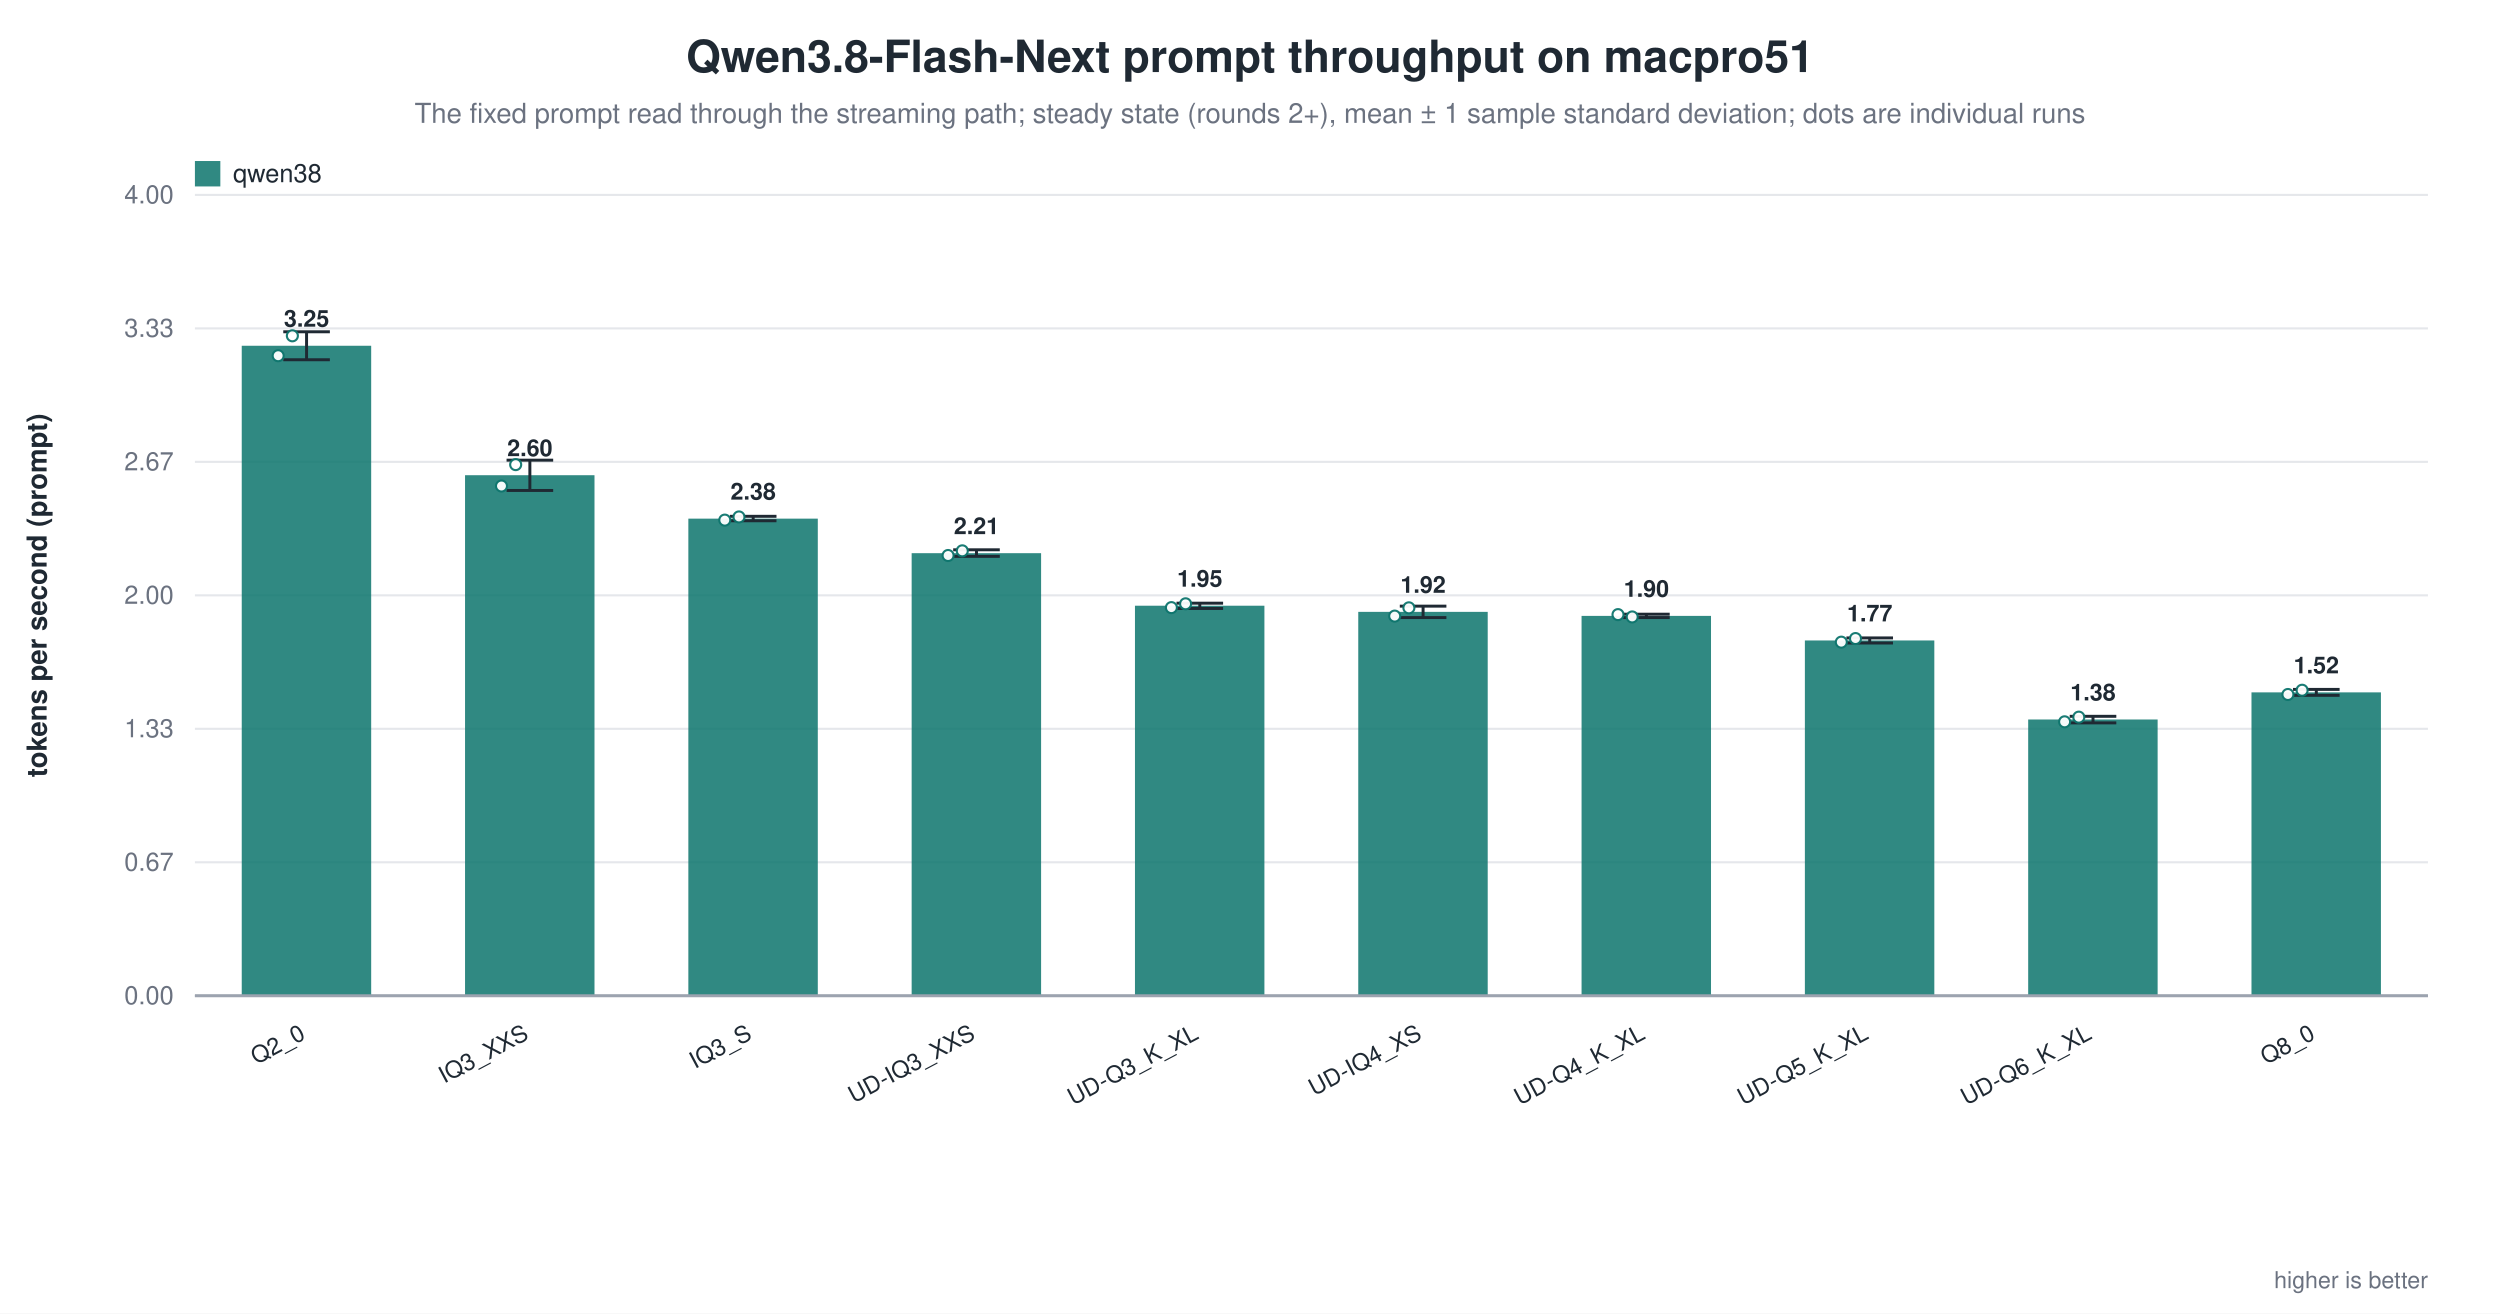
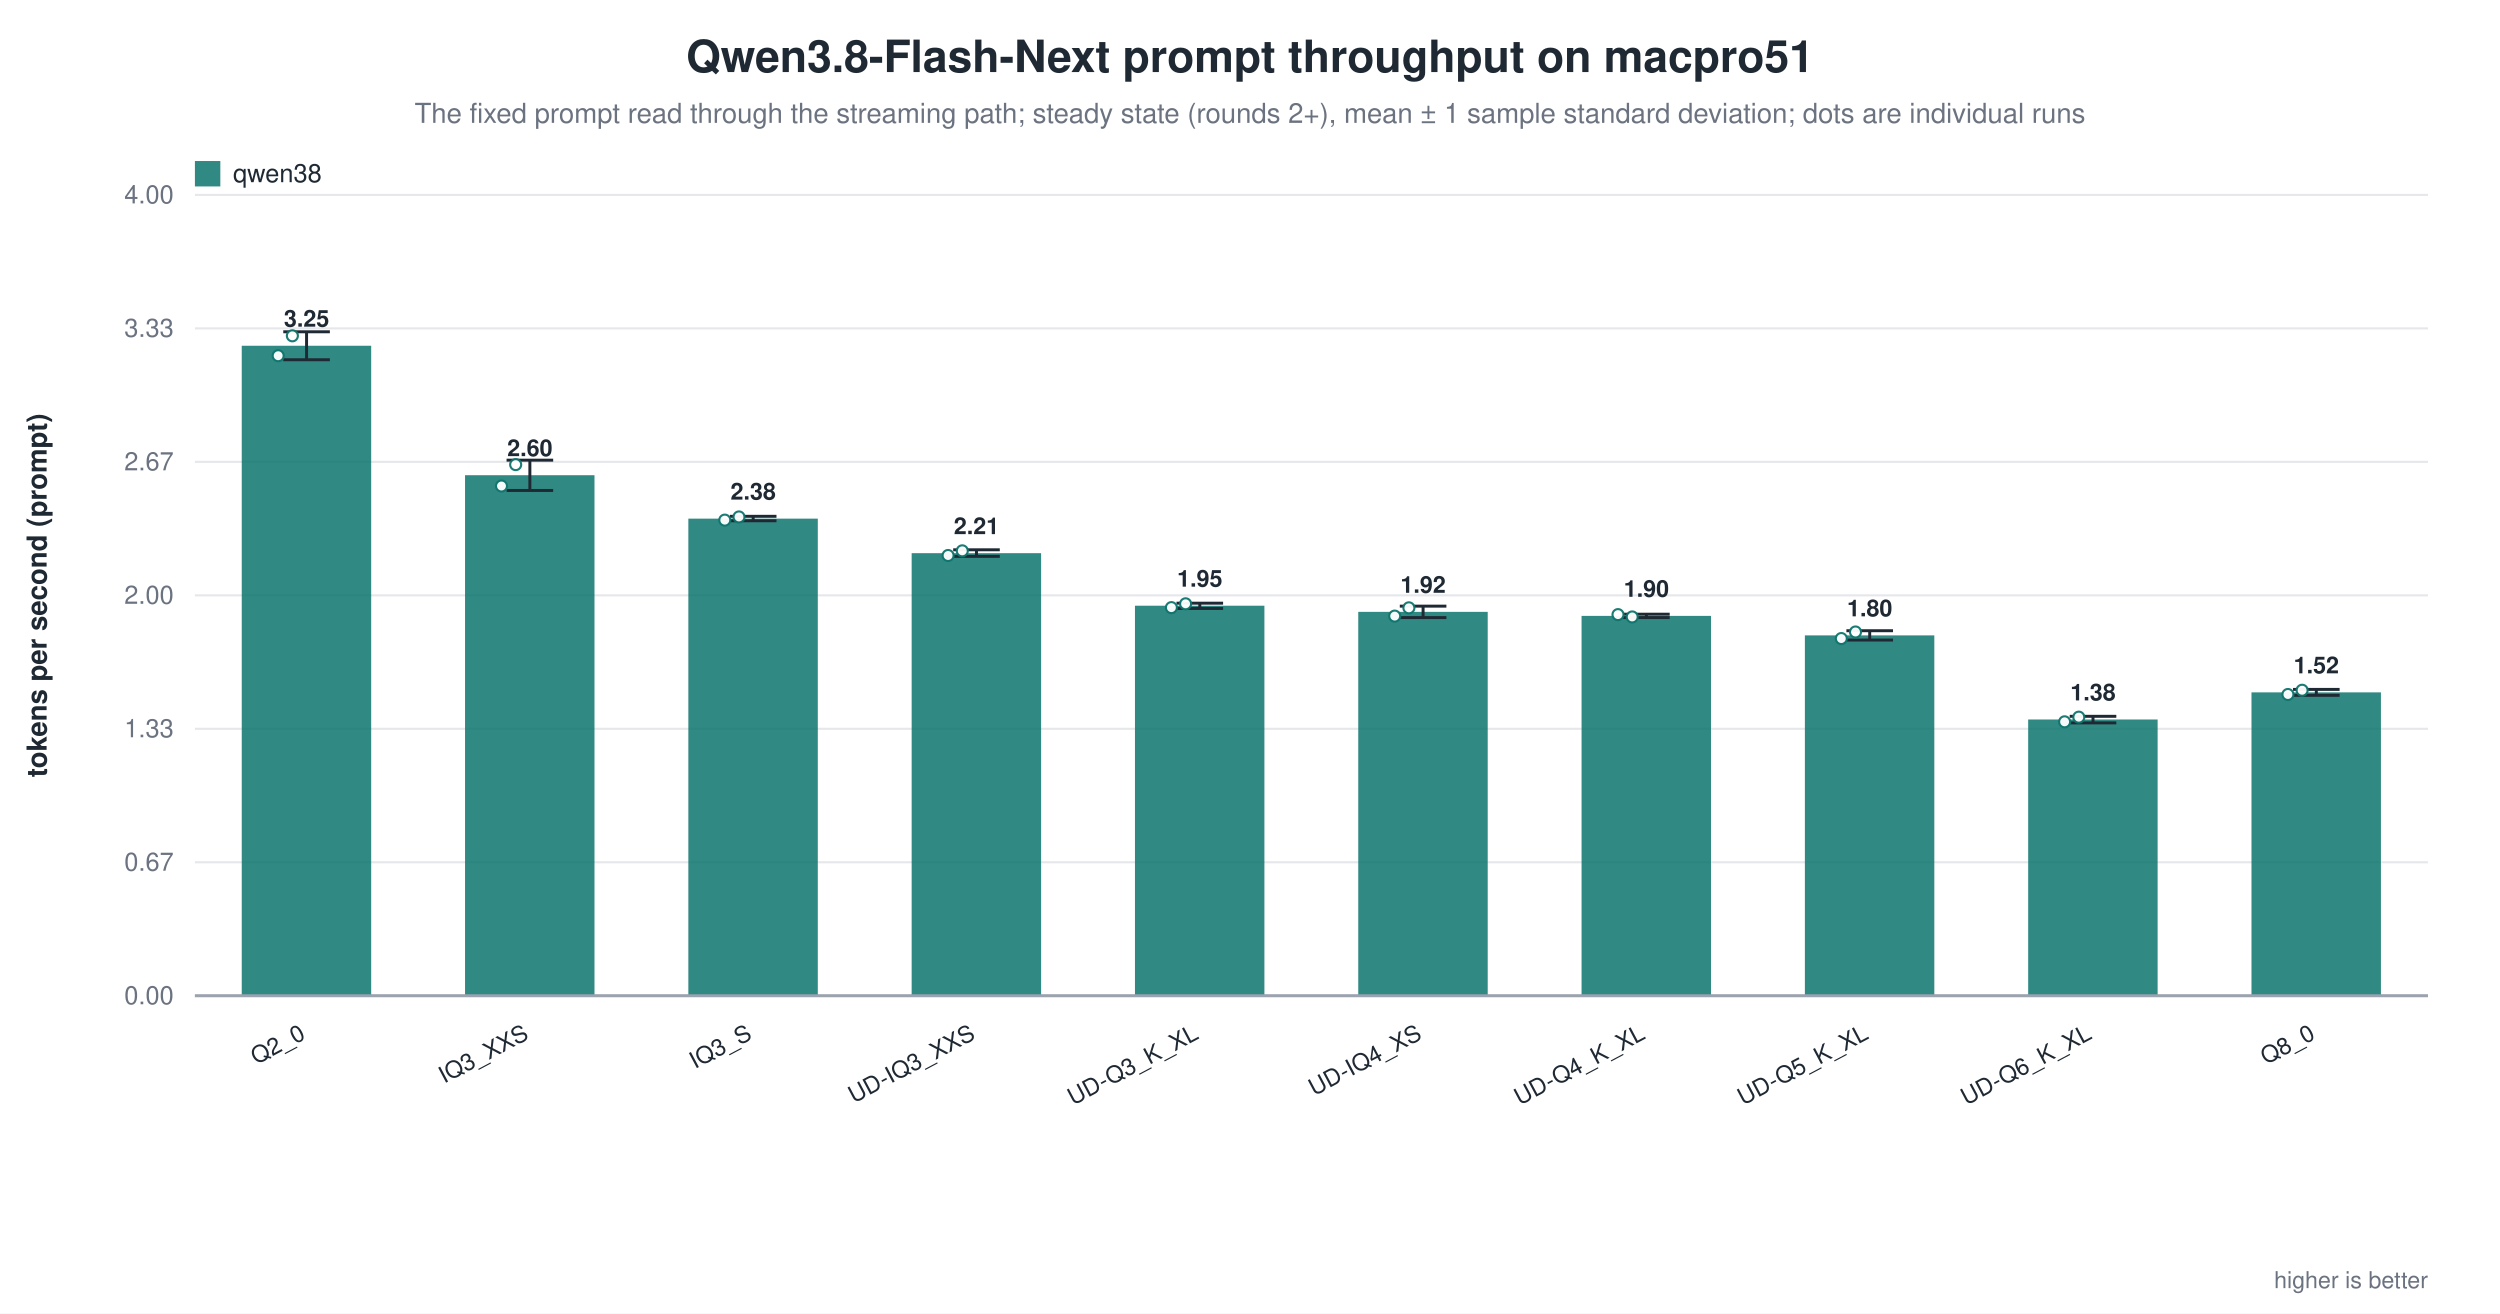
<svg xmlns="http://www.w3.org/2000/svg" width="1180" height="620" viewBox="0 0 1180 620" role="img" aria-label="Qwen3.8-Flash-Next prompt throughput on macpro51">
  <rect width="1180" height="620" fill="white" />
  <text x="590.0" y="34" text-anchor="middle" font-family="Helvetica, Arial, sans-serif" font-size="21" font-weight="600" fill="#1f2933">Qwen3.8-Flash-Next prompt throughput on macpro51</text>
  <text x="590.0" y="58" text-anchor="middle" font-family="Helvetica, Arial, sans-serif" font-size="13" fill="#6b7280">The fixed prompt read through the streaming path; steady state (rounds 2+), mean ± 1 sample standard deviation; dots are individual runs</text>
  <line x1="92.0" y1="470.0" x2="1146.0" y2="470.0" stroke="#9ca3af" stroke-width="1.0" />
  <text x="82.0" y="474.0" text-anchor="end" font-family="Helvetica, Arial, sans-serif" font-size="12" fill="#6b7280" font-weight="400">0.00</text>
  <line x1="92.0" y1="407.0" x2="1146.0" y2="407.0" stroke="#e5e7eb" stroke-width="1.0" />
  <text x="82.0" y="411.0" text-anchor="end" font-family="Helvetica, Arial, sans-serif" font-size="12" fill="#6b7280" font-weight="400">0.67</text>
  <line x1="92.0" y1="344.0" x2="1146.0" y2="344.0" stroke="#e5e7eb" stroke-width="1.0" />
  <text x="82.0" y="348.0" text-anchor="end" font-family="Helvetica, Arial, sans-serif" font-size="12" fill="#6b7280" font-weight="400">1.33</text>
  <line x1="92.0" y1="281.0" x2="1146.0" y2="281.0" stroke="#e5e7eb" stroke-width="1.0" />
  <text x="82.0" y="285.0" text-anchor="end" font-family="Helvetica, Arial, sans-serif" font-size="12" fill="#6b7280" font-weight="400">2.00</text>
  <line x1="92.0" y1="218.0" x2="1146.0" y2="218.0" stroke="#e5e7eb" stroke-width="1.0" />
  <text x="82.0" y="222.0" text-anchor="end" font-family="Helvetica, Arial, sans-serif" font-size="12" fill="#6b7280" font-weight="400">2.67</text>
  <line x1="92.0" y1="155.0" x2="1146.0" y2="155.0" stroke="#e5e7eb" stroke-width="1.0" />
  <text x="82.0" y="159.0" text-anchor="end" font-family="Helvetica, Arial, sans-serif" font-size="12" fill="#6b7280" font-weight="400">3.33</text>
  <line x1="92.0" y1="92.0" x2="1146.0" y2="92.0" stroke="#e5e7eb" stroke-width="1.0" />
  <text x="82.0" y="96.0" text-anchor="end" font-family="Helvetica, Arial, sans-serif" font-size="12" fill="#6b7280" font-weight="400">4.00</text>
  <text x="22.0" y="281.0" text-anchor="middle" font-family="Helvetica, Arial, sans-serif" font-size="13" fill="#1f2933" font-weight="600" transform="rotate(-90.0 22.0 281.0)">tokens per second (prompt)</text>
  <rect x="114.1" y="163.2" width="61.1" height="306.8" fill="#0f766e" opacity="0.86" />
  <line x1="144.7" y1="156.6" x2="144.7" y2="169.8" stroke="#1f2933" stroke-width="1.4" />
  <line x1="133.7" y1="156.6" x2="155.7" y2="156.6" stroke="#1f2933" stroke-width="1.4" />
  <line x1="133.7" y1="169.8" x2="155.7" y2="169.8" stroke="#1f2933" stroke-width="1.4" />
  <circle cx="131.3" cy="167.9" r="2.6" fill="white" stroke="#0f766e" stroke-width="1.0" opacity="0.95" />
  <circle cx="138.0" cy="158.5" r="2.6" fill="white" stroke="#0f766e" stroke-width="1.0" opacity="0.95" />
  <text x="144.7" y="154.2" text-anchor="middle" font-family="Helvetica, Arial, sans-serif" font-size="11" fill="#1f2933" font-weight="600">3.25</text>
  <text x="144.7" y="490.0" text-anchor="end" font-family="Helvetica, Arial, sans-serif" font-size="11" fill="#1f2933" font-weight="500" transform="rotate(-28.0 144.7 490.0)">Q2_0</text>
  <rect x="219.5" y="224.3" width="61.1" height="245.7" fill="#0f766e" opacity="0.86" />
  <line x1="250.1" y1="217.2" x2="250.1" y2="231.5" stroke="#1f2933" stroke-width="1.4" />
  <line x1="239.1" y1="217.2" x2="261.1" y2="217.2" stroke="#1f2933" stroke-width="1.4" />
  <line x1="239.1" y1="231.5" x2="261.1" y2="231.5" stroke="#1f2933" stroke-width="1.4" />
  <circle cx="236.7" cy="229.4" r="2.6" fill="white" stroke="#0f766e" stroke-width="1.0" opacity="0.95" />
  <circle cx="243.4" cy="219.3" r="2.6" fill="white" stroke="#0f766e" stroke-width="1.0" opacity="0.95" />
  <text x="250.1" y="215.3" text-anchor="middle" font-family="Helvetica, Arial, sans-serif" font-size="11" fill="#1f2933" font-weight="600">2.60</text>
  <text x="250.1" y="490.0" text-anchor="end" font-family="Helvetica, Arial, sans-serif" font-size="11" fill="#1f2933" font-weight="500" transform="rotate(-28.0 250.1 490.0)">IQ3_XXS</text>
  <rect x="324.9" y="244.8" width="61.1" height="225.2" fill="#0f766e" opacity="0.86" />
  <line x1="355.5" y1="243.7" x2="355.5" y2="245.8" stroke="#1f2933" stroke-width="1.4" />
  <line x1="344.5" y1="243.7" x2="366.5" y2="243.7" stroke="#1f2933" stroke-width="1.4" />
  <line x1="344.5" y1="245.8" x2="366.5" y2="245.8" stroke="#1f2933" stroke-width="1.4" />
  <circle cx="342.1" cy="245.5" r="2.6" fill="white" stroke="#0f766e" stroke-width="1.0" opacity="0.95" />
  <circle cx="348.8" cy="244.0" r="2.6" fill="white" stroke="#0f766e" stroke-width="1.0" opacity="0.95" />
  <text x="355.5" y="235.8" text-anchor="middle" font-family="Helvetica, Arial, sans-serif" font-size="11" fill="#1f2933" font-weight="600">2.38</text>
  <text x="355.5" y="490.0" text-anchor="end" font-family="Helvetica, Arial, sans-serif" font-size="11" fill="#1f2933" font-weight="500" transform="rotate(-28.0 355.5 490.0)">IQ3_S</text>
  <rect x="430.3" y="261.1" width="61.1" height="208.9" fill="#0f766e" opacity="0.86" />
  <line x1="460.9" y1="259.5" x2="460.9" y2="262.6" stroke="#1f2933" stroke-width="1.4" />
  <line x1="449.9" y1="259.5" x2="471.9" y2="259.5" stroke="#1f2933" stroke-width="1.4" />
  <line x1="449.9" y1="262.6" x2="471.9" y2="262.6" stroke="#1f2933" stroke-width="1.4" />
  <circle cx="447.5" cy="262.2" r="2.6" fill="white" stroke="#0f766e" stroke-width="1.0" opacity="0.95" />
  <circle cx="454.2" cy="260.0" r="2.6" fill="white" stroke="#0f766e" stroke-width="1.0" opacity="0.95" />
  <text x="460.9" y="252.1" text-anchor="middle" font-family="Helvetica, Arial, sans-serif" font-size="11" fill="#1f2933" font-weight="600">2.21</text>
  <text x="460.9" y="490.0" text-anchor="end" font-family="Helvetica, Arial, sans-serif" font-size="11" fill="#1f2933" font-weight="500" transform="rotate(-28.0 460.9 490.0)">UD-IQ3_XXS</text>
  <rect x="535.7" y="285.9" width="61.1" height="184.1" fill="#0f766e" opacity="0.86" />
  <line x1="566.3" y1="284.7" x2="566.3" y2="287.2" stroke="#1f2933" stroke-width="1.4" />
  <line x1="555.3" y1="284.7" x2="577.3" y2="284.7" stroke="#1f2933" stroke-width="1.4" />
  <line x1="555.3" y1="287.2" x2="577.3" y2="287.2" stroke="#1f2933" stroke-width="1.4" />
  <circle cx="552.9" cy="286.8" r="2.6" fill="white" stroke="#0f766e" stroke-width="1.0" opacity="0.95" />
  <circle cx="559.6" cy="285.0" r="2.6" fill="white" stroke="#0f766e" stroke-width="1.0" opacity="0.95" />
  <text x="566.3" y="276.9" text-anchor="middle" font-family="Helvetica, Arial, sans-serif" font-size="11" fill="#1f2933" font-weight="600">1.95</text>
  <text x="566.3" y="490.0" text-anchor="end" font-family="Helvetica, Arial, sans-serif" font-size="11" fill="#1f2933" font-weight="500" transform="rotate(-28.0 566.3 490.0)">UD-Q3_K_XL</text>
  <rect x="641.1" y="288.8" width="61.1" height="181.2" fill="#0f766e" opacity="0.86" />
  <line x1="671.7" y1="286.1" x2="671.7" y2="291.5" stroke="#1f2933" stroke-width="1.4" />
  <line x1="660.7" y1="286.1" x2="682.7" y2="286.1" stroke="#1f2933" stroke-width="1.4" />
  <line x1="660.7" y1="291.5" x2="682.7" y2="291.5" stroke="#1f2933" stroke-width="1.4" />
  <circle cx="658.3" cy="290.8" r="2.6" fill="white" stroke="#0f766e" stroke-width="1.0" opacity="0.95" />
  <circle cx="665.0" cy="286.9" r="2.6" fill="white" stroke="#0f766e" stroke-width="1.0" opacity="0.95" />
  <text x="671.7" y="279.8" text-anchor="middle" font-family="Helvetica, Arial, sans-serif" font-size="11" fill="#1f2933" font-weight="600">1.92</text>
  <text x="671.7" y="490.0" text-anchor="end" font-family="Helvetica, Arial, sans-serif" font-size="11" fill="#1f2933" font-weight="500" transform="rotate(-28.0 671.7 490.0)">UD-IQ4_XS</text>
  <rect x="746.5" y="290.7" width="61.1" height="179.3" fill="#0f766e" opacity="0.86" />
  <line x1="777.1" y1="289.9" x2="777.1" y2="291.5" stroke="#1f2933" stroke-width="1.4" />
  <line x1="766.1" y1="289.9" x2="788.1" y2="289.9" stroke="#1f2933" stroke-width="1.4" />
  <line x1="766.1" y1="291.5" x2="788.1" y2="291.5" stroke="#1f2933" stroke-width="1.4" />
  <circle cx="763.7" cy="290.1" r="2.6" fill="white" stroke="#0f766e" stroke-width="1.0" opacity="0.95" />
  <circle cx="770.4" cy="291.2" r="2.6" fill="white" stroke="#0f766e" stroke-width="1.0" opacity="0.95" />
  <text x="777.1" y="281.7" text-anchor="middle" font-family="Helvetica, Arial, sans-serif" font-size="11" fill="#1f2933" font-weight="600">1.90</text>
  <text x="777.1" y="490.0" text-anchor="end" font-family="Helvetica, Arial, sans-serif" font-size="11" fill="#1f2933" font-weight="500" transform="rotate(-28.0 777.1 490.0)">UD-Q4_K_XL</text>
-   <rect x="851.9" y="302.3" width="61.1" height="167.7" fill="#0f766e" opacity="0.86" />
-   <line x1="882.5" y1="301.1" x2="882.5" y2="303.5" stroke="#1f2933" stroke-width="1.4" />
-   <line x1="871.5" y1="301.1" x2="893.5" y2="301.1" stroke="#1f2933" stroke-width="1.4" />
-   <line x1="871.5" y1="303.5" x2="893.5" y2="303.5" stroke="#1f2933" stroke-width="1.4" />
-   <circle cx="869.1" cy="303.1" r="2.6" fill="white" stroke="#0f766e" stroke-width="1.0" opacity="0.95" />
-   <circle cx="875.8" cy="301.4" r="2.6" fill="white" stroke="#0f766e" stroke-width="1.0" opacity="0.95" />
-   <text x="882.5" y="293.3" text-anchor="middle" font-family="Helvetica, Arial, sans-serif" font-size="11" fill="#1f2933" font-weight="600">1.77</text>
+   <rect x="851.9" y="299.9" width="61.1" height="170.1" fill="#0f766e" opacity="0.86" />
+   <line x1="882.5" y1="297.7" x2="882.5" y2="302.1" stroke="#1f2933" stroke-width="1.4" />
+   <line x1="871.5" y1="297.7" x2="893.5" y2="297.7" stroke="#1f2933" stroke-width="1.4" />
+   <line x1="871.5" y1="302.1" x2="893.5" y2="302.1" stroke="#1f2933" stroke-width="1.4" />
+   <circle cx="869.1" cy="301.4" r="2.6" fill="white" stroke="#0f766e" stroke-width="1.0" opacity="0.95" />
+   <circle cx="875.8" cy="298.3" r="2.6" fill="white" stroke="#0f766e" stroke-width="1.0" opacity="0.95" />
+   <text x="882.5" y="290.9" text-anchor="middle" font-family="Helvetica, Arial, sans-serif" font-size="11" fill="#1f2933" font-weight="600">1.80</text>
  <text x="882.5" y="490.0" text-anchor="end" font-family="Helvetica, Arial, sans-serif" font-size="11" fill="#1f2933" font-weight="500" transform="rotate(-28.0 882.5 490.0)">UD-Q5_K_XL</text>
  <rect x="957.3" y="339.6" width="61.1" height="130.4" fill="#0f766e" opacity="0.86" />
  <line x1="987.9" y1="338.1" x2="987.9" y2="341.2" stroke="#1f2933" stroke-width="1.4" />
  <line x1="976.9" y1="338.1" x2="998.9" y2="338.1" stroke="#1f2933" stroke-width="1.4" />
  <line x1="976.9" y1="341.2" x2="998.9" y2="341.2" stroke="#1f2933" stroke-width="1.4" />
  <circle cx="974.5" cy="340.7" r="2.6" fill="white" stroke="#0f766e" stroke-width="1.0" opacity="0.95" />
  <circle cx="981.2" cy="338.5" r="2.6" fill="white" stroke="#0f766e" stroke-width="1.0" opacity="0.95" />
  <text x="987.9" y="330.6" text-anchor="middle" font-family="Helvetica, Arial, sans-serif" font-size="11" fill="#1f2933" font-weight="600">1.38</text>
  <text x="987.9" y="490.0" text-anchor="end" font-family="Helvetica, Arial, sans-serif" font-size="11" fill="#1f2933" font-weight="500" transform="rotate(-28.0 987.9 490.0)">UD-Q6_K_XL</text>
  <rect x="1062.7" y="326.8" width="61.1" height="143.2" fill="#0f766e" opacity="0.86" />
  <line x1="1093.3" y1="325.4" x2="1093.3" y2="328.2" stroke="#1f2933" stroke-width="1.4" />
  <line x1="1082.3" y1="325.4" x2="1104.3" y2="325.4" stroke="#1f2933" stroke-width="1.4" />
  <line x1="1082.3" y1="328.2" x2="1104.3" y2="328.2" stroke="#1f2933" stroke-width="1.4" />
  <circle cx="1079.9" cy="327.8" r="2.6" fill="white" stroke="#0f766e" stroke-width="1.0" opacity="0.95" />
  <circle cx="1086.6" cy="325.8" r="2.6" fill="white" stroke="#0f766e" stroke-width="1.0" opacity="0.95" />
  <text x="1093.3" y="317.8" text-anchor="middle" font-family="Helvetica, Arial, sans-serif" font-size="11" fill="#1f2933" font-weight="600">1.52</text>
  <text x="1093.3" y="490.0" text-anchor="end" font-family="Helvetica, Arial, sans-serif" font-size="11" fill="#1f2933" font-weight="500" transform="rotate(-28.0 1093.3 490.0)">Q8_0</text>
  <line x1="92.0" y1="470.0" x2="1146.0" y2="470.0" stroke="#9ca3af" stroke-width="1.4" />
  <rect x="92.0" y="76.0" width="12.0" height="12.0" fill="#0f766e" opacity="0.86" />
  <text x="110.0" y="86.0" text-anchor="start" font-family="Helvetica, Arial, sans-serif" font-size="12" fill="#1f2933" font-weight="500">qwen38</text>
  <text x="1146.0" y="608.0" text-anchor="end" font-family="Helvetica, Arial, sans-serif" font-size="11" fill="#6b7280" font-weight="400">higher is better</text>
</svg>
